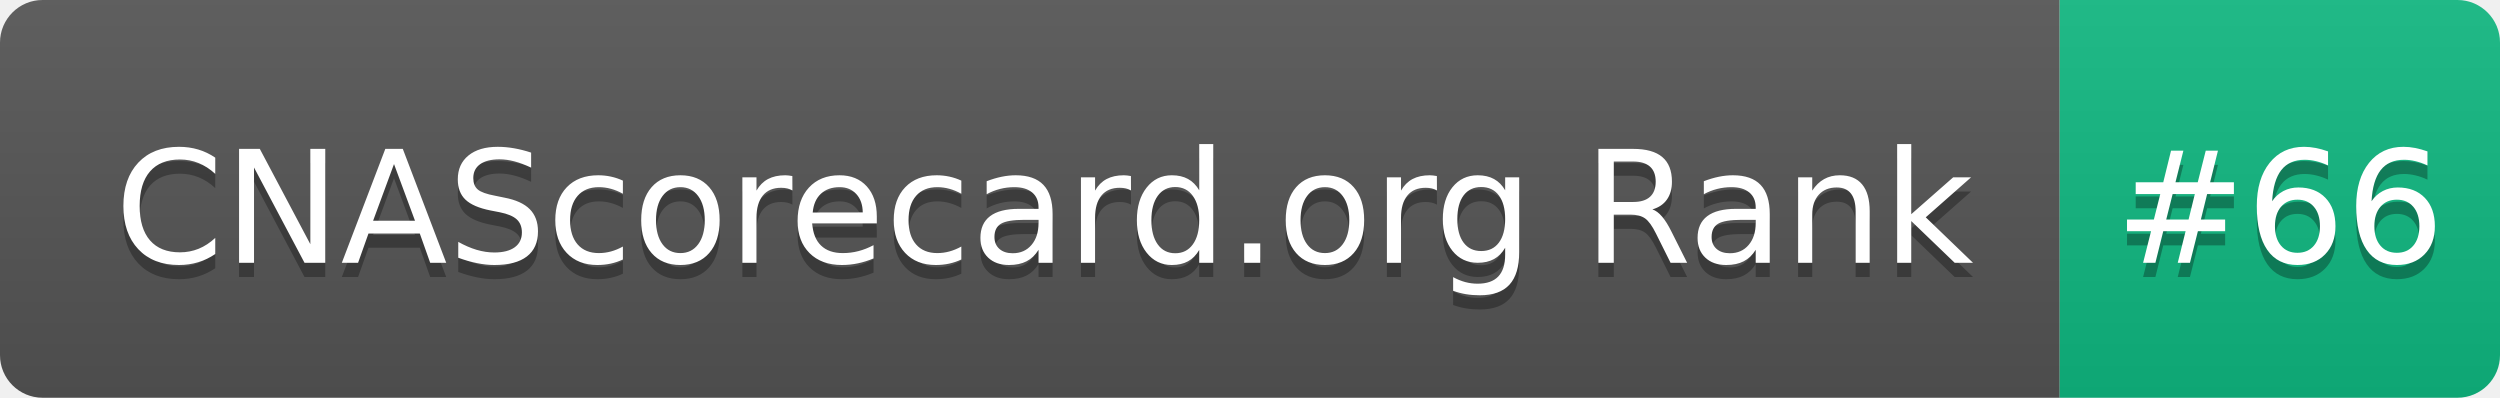
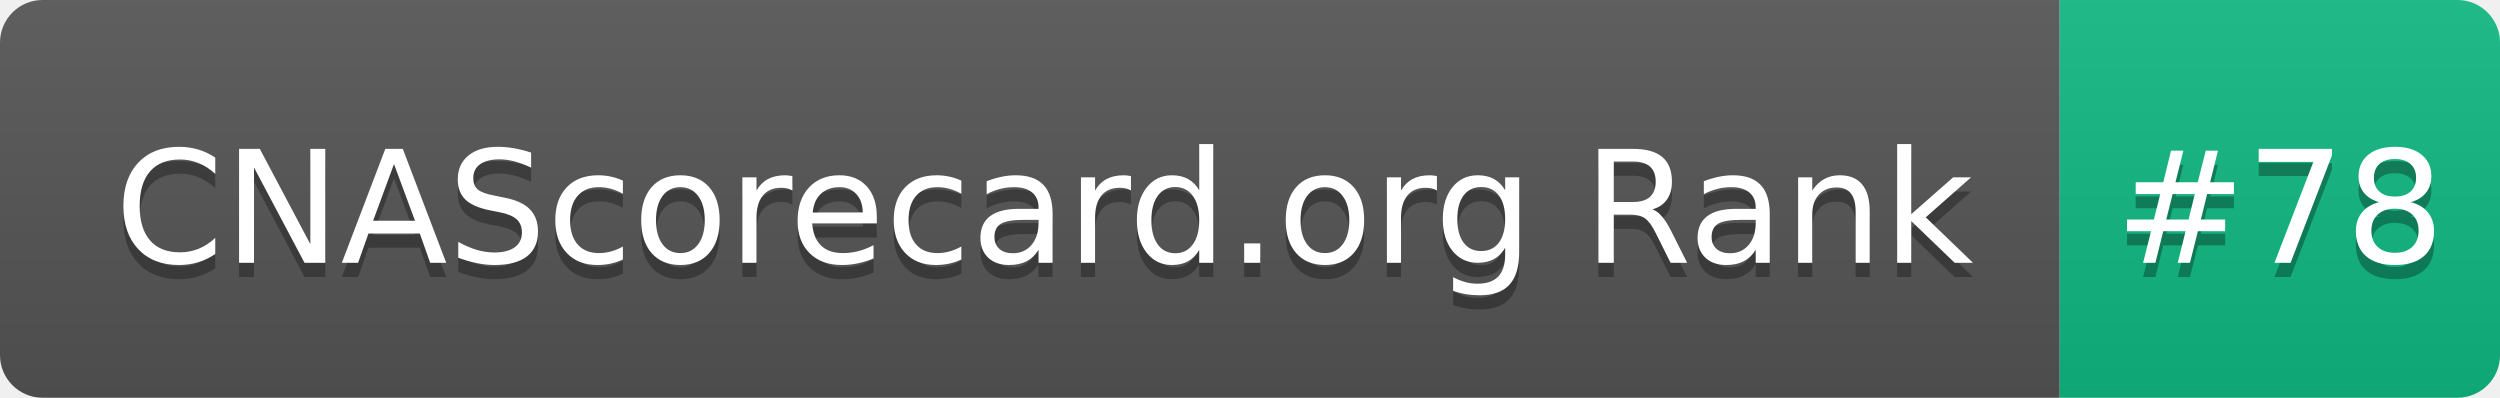
- <svg xmlns="http://www.w3.org/2000/svg" width="176" height="28" role="img" aria-label="CNAScorecard.org Rank: #66">
+ <svg xmlns="http://www.w3.org/2000/svg" width="176" height="28" role="img" aria-label="CNAScorecard.org Rank: #78">
  <linearGradient id="s" x2="0" y2="100%">
    <stop offset="0" stop-color="#bbb" stop-opacity=".1" />
    <stop offset="1" stop-opacity=".1" />
  </linearGradient>
  <clipPath id="r">
    <rect width="176" height="28" rx="3" fill="#fff" />
  </clipPath>
  <g clip-path="url(#r)">
    <rect width="145" height="28" fill="#555" />
    <rect x="145" width="31" height="28" fill="#10B981" />
    <rect width="176" height="28" fill="url(#s)" />
  </g>
  <g fill="#fff" text-anchor="middle" font-family="Verdana,Geneva,DejaVu Sans,sans-serif" text-rendering="geometricPrecision" font-size="110">
    <text aria-hidden="true" x="735" y="195" fill="#010101" fill-opacity=".3" transform="scale(.1)" textLength="1350">CNAScorecard.org Rank</text>
    <text x="735" y="185" transform="scale(.1)" fill="#fff" textLength="1350">CNAScorecard.org Rank</text>
-     <text aria-hidden="true" x="1605" y="195" fill="#010101" fill-opacity=".3" transform="scale(.1)" textLength="210">#66</text>
-     <text x="1605" y="185" transform="scale(.1)" fill="#fff" textLength="210">#66</text>
+     <text aria-hidden="true" x="1605" y="195" fill="#010101" fill-opacity=".3" transform="scale(.1)" textLength="210">#78</text>
+     <text x="1605" y="185" transform="scale(.1)" fill="#fff" textLength="210">#78</text>
  </g>
</svg>
